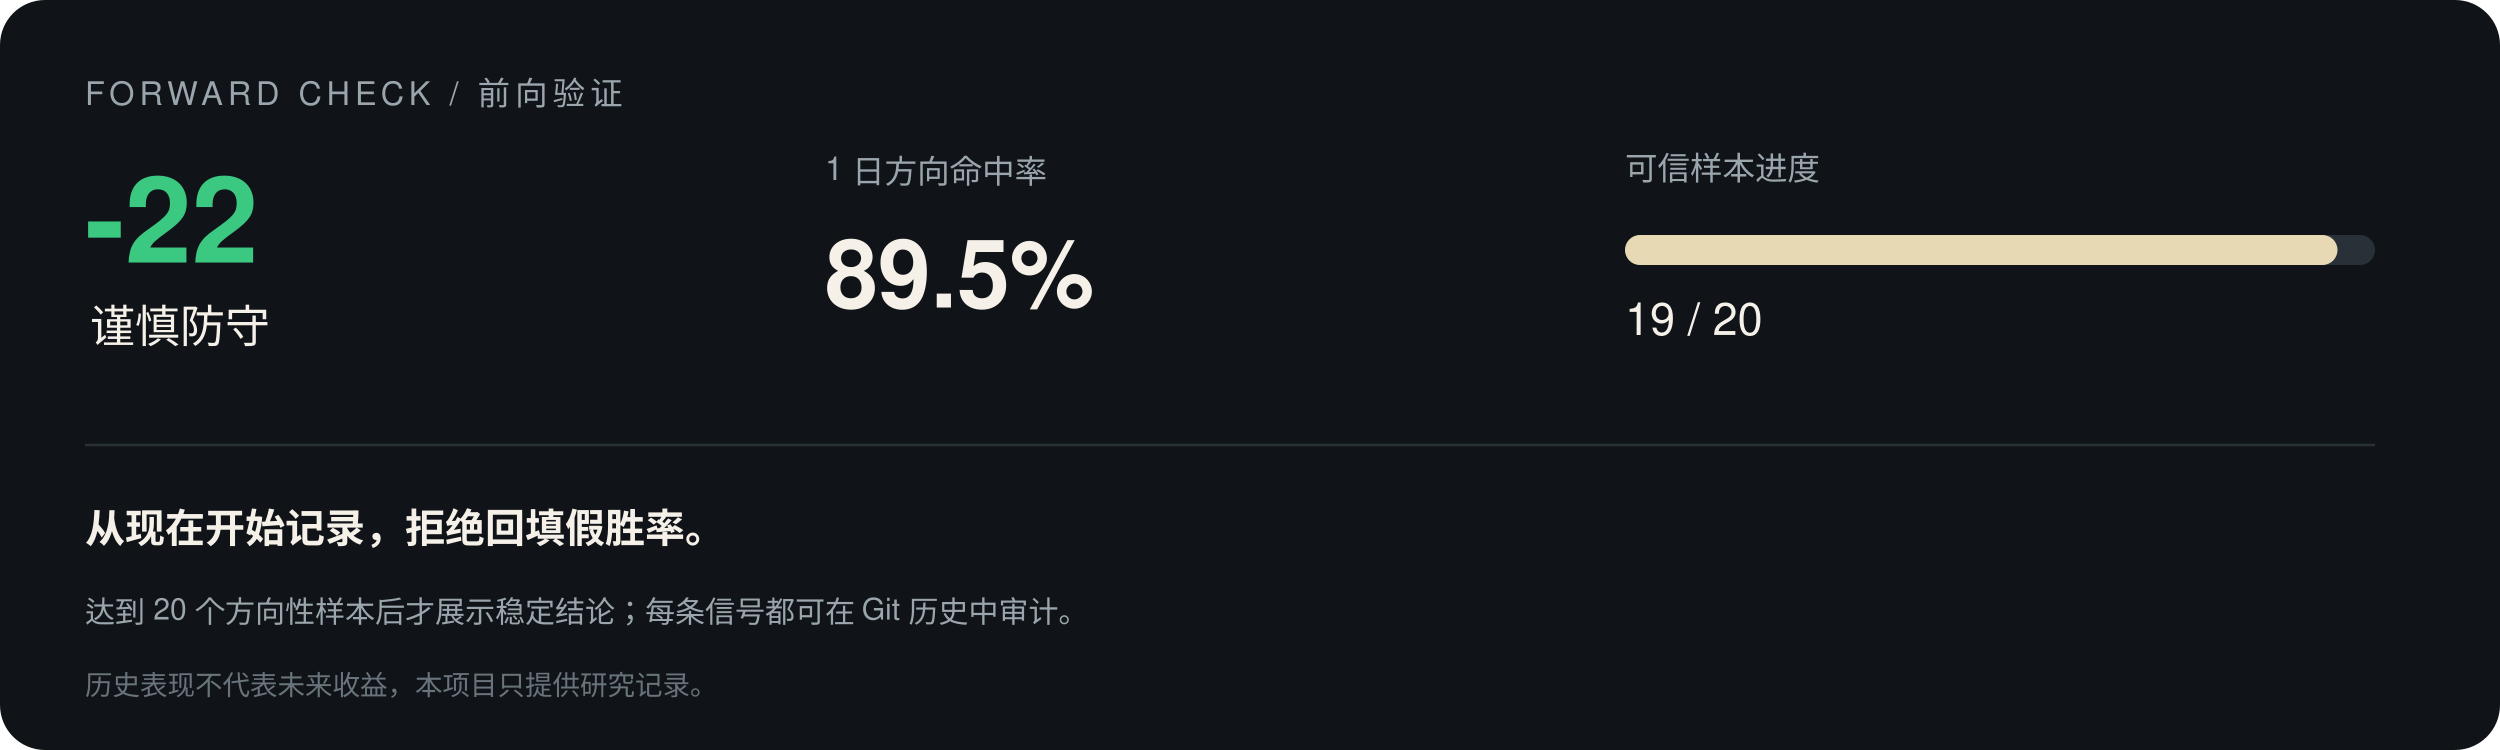
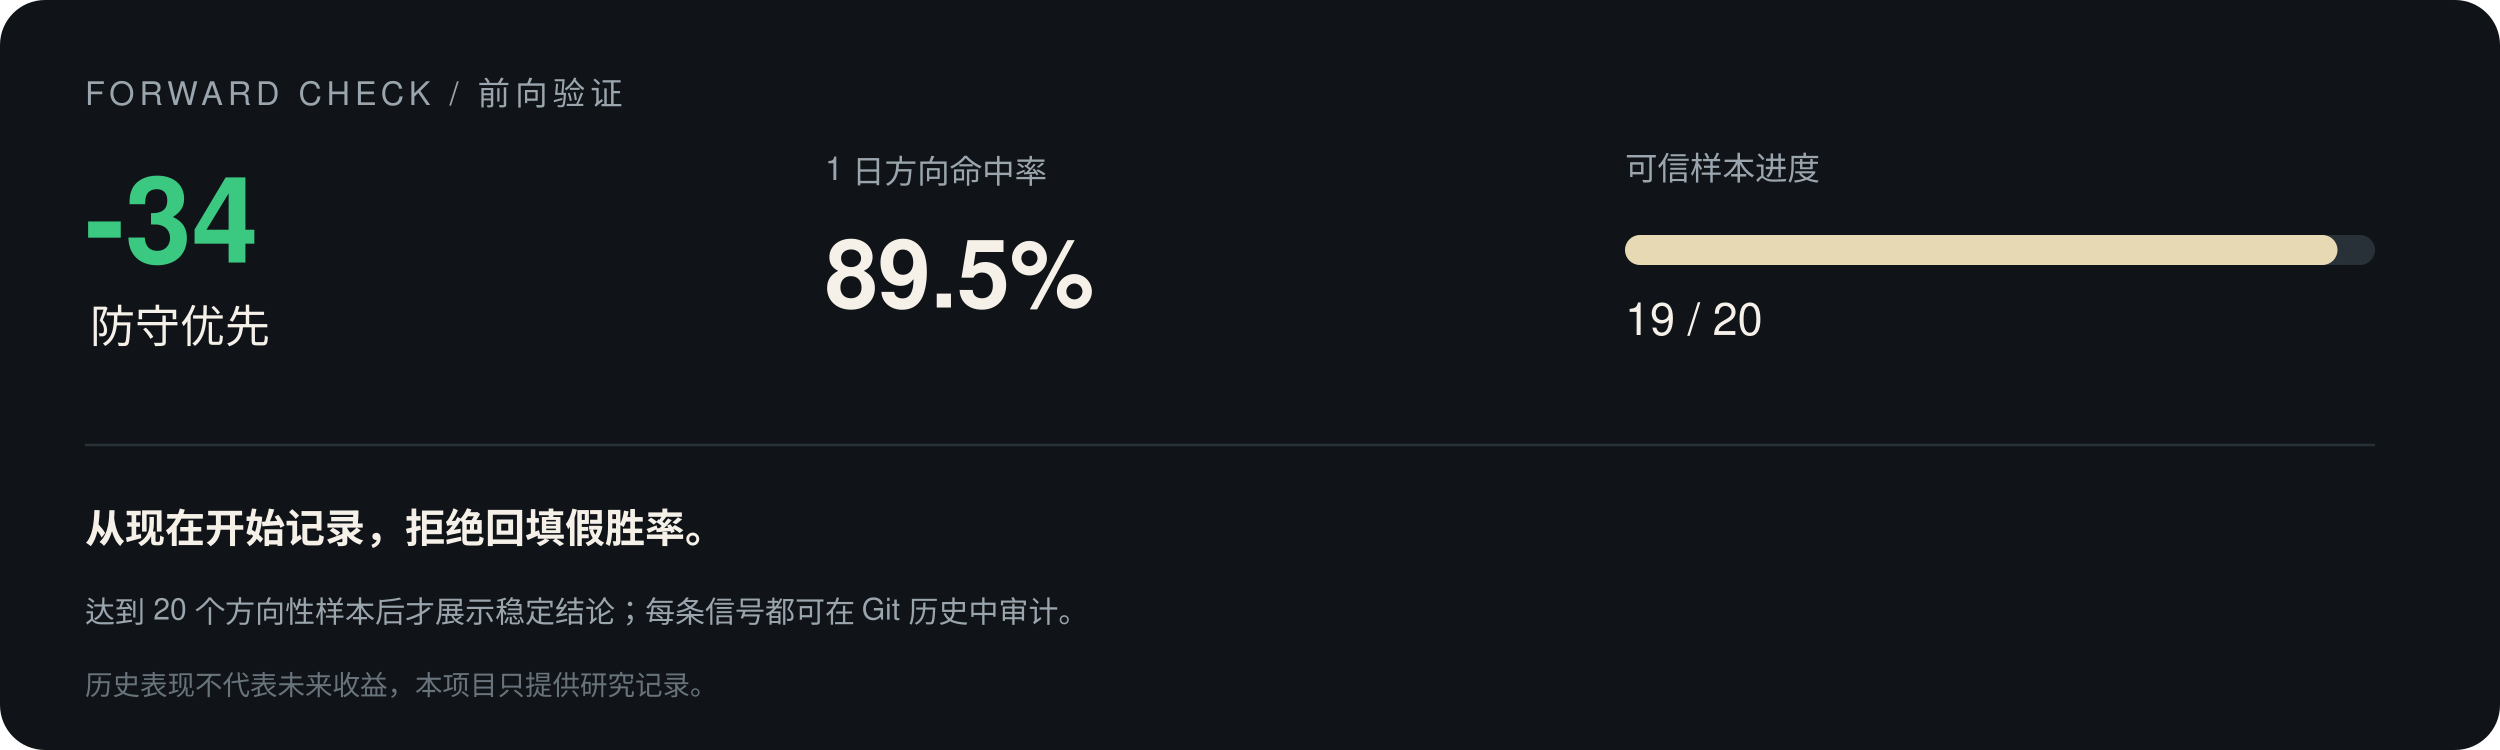
<svg xmlns="http://www.w3.org/2000/svg" width="1000" height="300" viewBox="0 0 1000 300" font-family="-apple-system,Segoe UI,Helvetica,Arial,sans-serif">
  <rect width="1000" height="300" rx="18" fill="#101418" />
  <text x="34" y="42" font-size="13" letter-spacing="2" fill="#9aa5ad">FORWARD CHECK / 前向验证</text>
-   <text x="34" y="105" font-size="48" font-weight="700" fill="#3bc982">-22</text>
-   <text x="36" y="137" font-size="18" fill="#f5f0e8">谨慎防守</text>
+   <text x="34" y="105" font-size="48" font-weight="700" fill="#3bc982">-34</text>
+   <text x="36" y="137" font-size="18" fill="#f5f0e8">防守优先</text>
  <text x="330" y="72" font-size="13" fill="#9aa5ad">1 日方向命中率</text>
  <text x="330" y="123" font-size="38" font-weight="700" fill="#f5f0e8">89.5%</text>
  <text x="650" y="72" font-size="13" fill="#9aa5ad">可信样本进度</text>
  <rect x="650" y="94" width="300" height="12" rx="6" fill="#293138" />
  <rect x="650" y="94" width="285.0" height="12" rx="6" fill="#e8d9b5" />
  <text x="650" y="134" font-size="18" fill="#f5f0e8">19 / 20</text>
  <line x1="34" y1="178" x2="950" y2="178" stroke="#293138" />
  <text x="34" y="217" font-size="16" font-weight="600" fill="#f5f0e8">从现在开始记录，拒绝回填假胜率。</text>
  <text x="34" y="249" font-size="12" fill="#9aa5ad">达到 20 个方向性样本后才展示稳定结论；每条信号都可在 Git 历史中审计。</text>
  <text x="34" y="278" font-size="11" fill="#68737b">历史表现不代表未来收益，本项目只提供研究记录。</text>
</svg>
